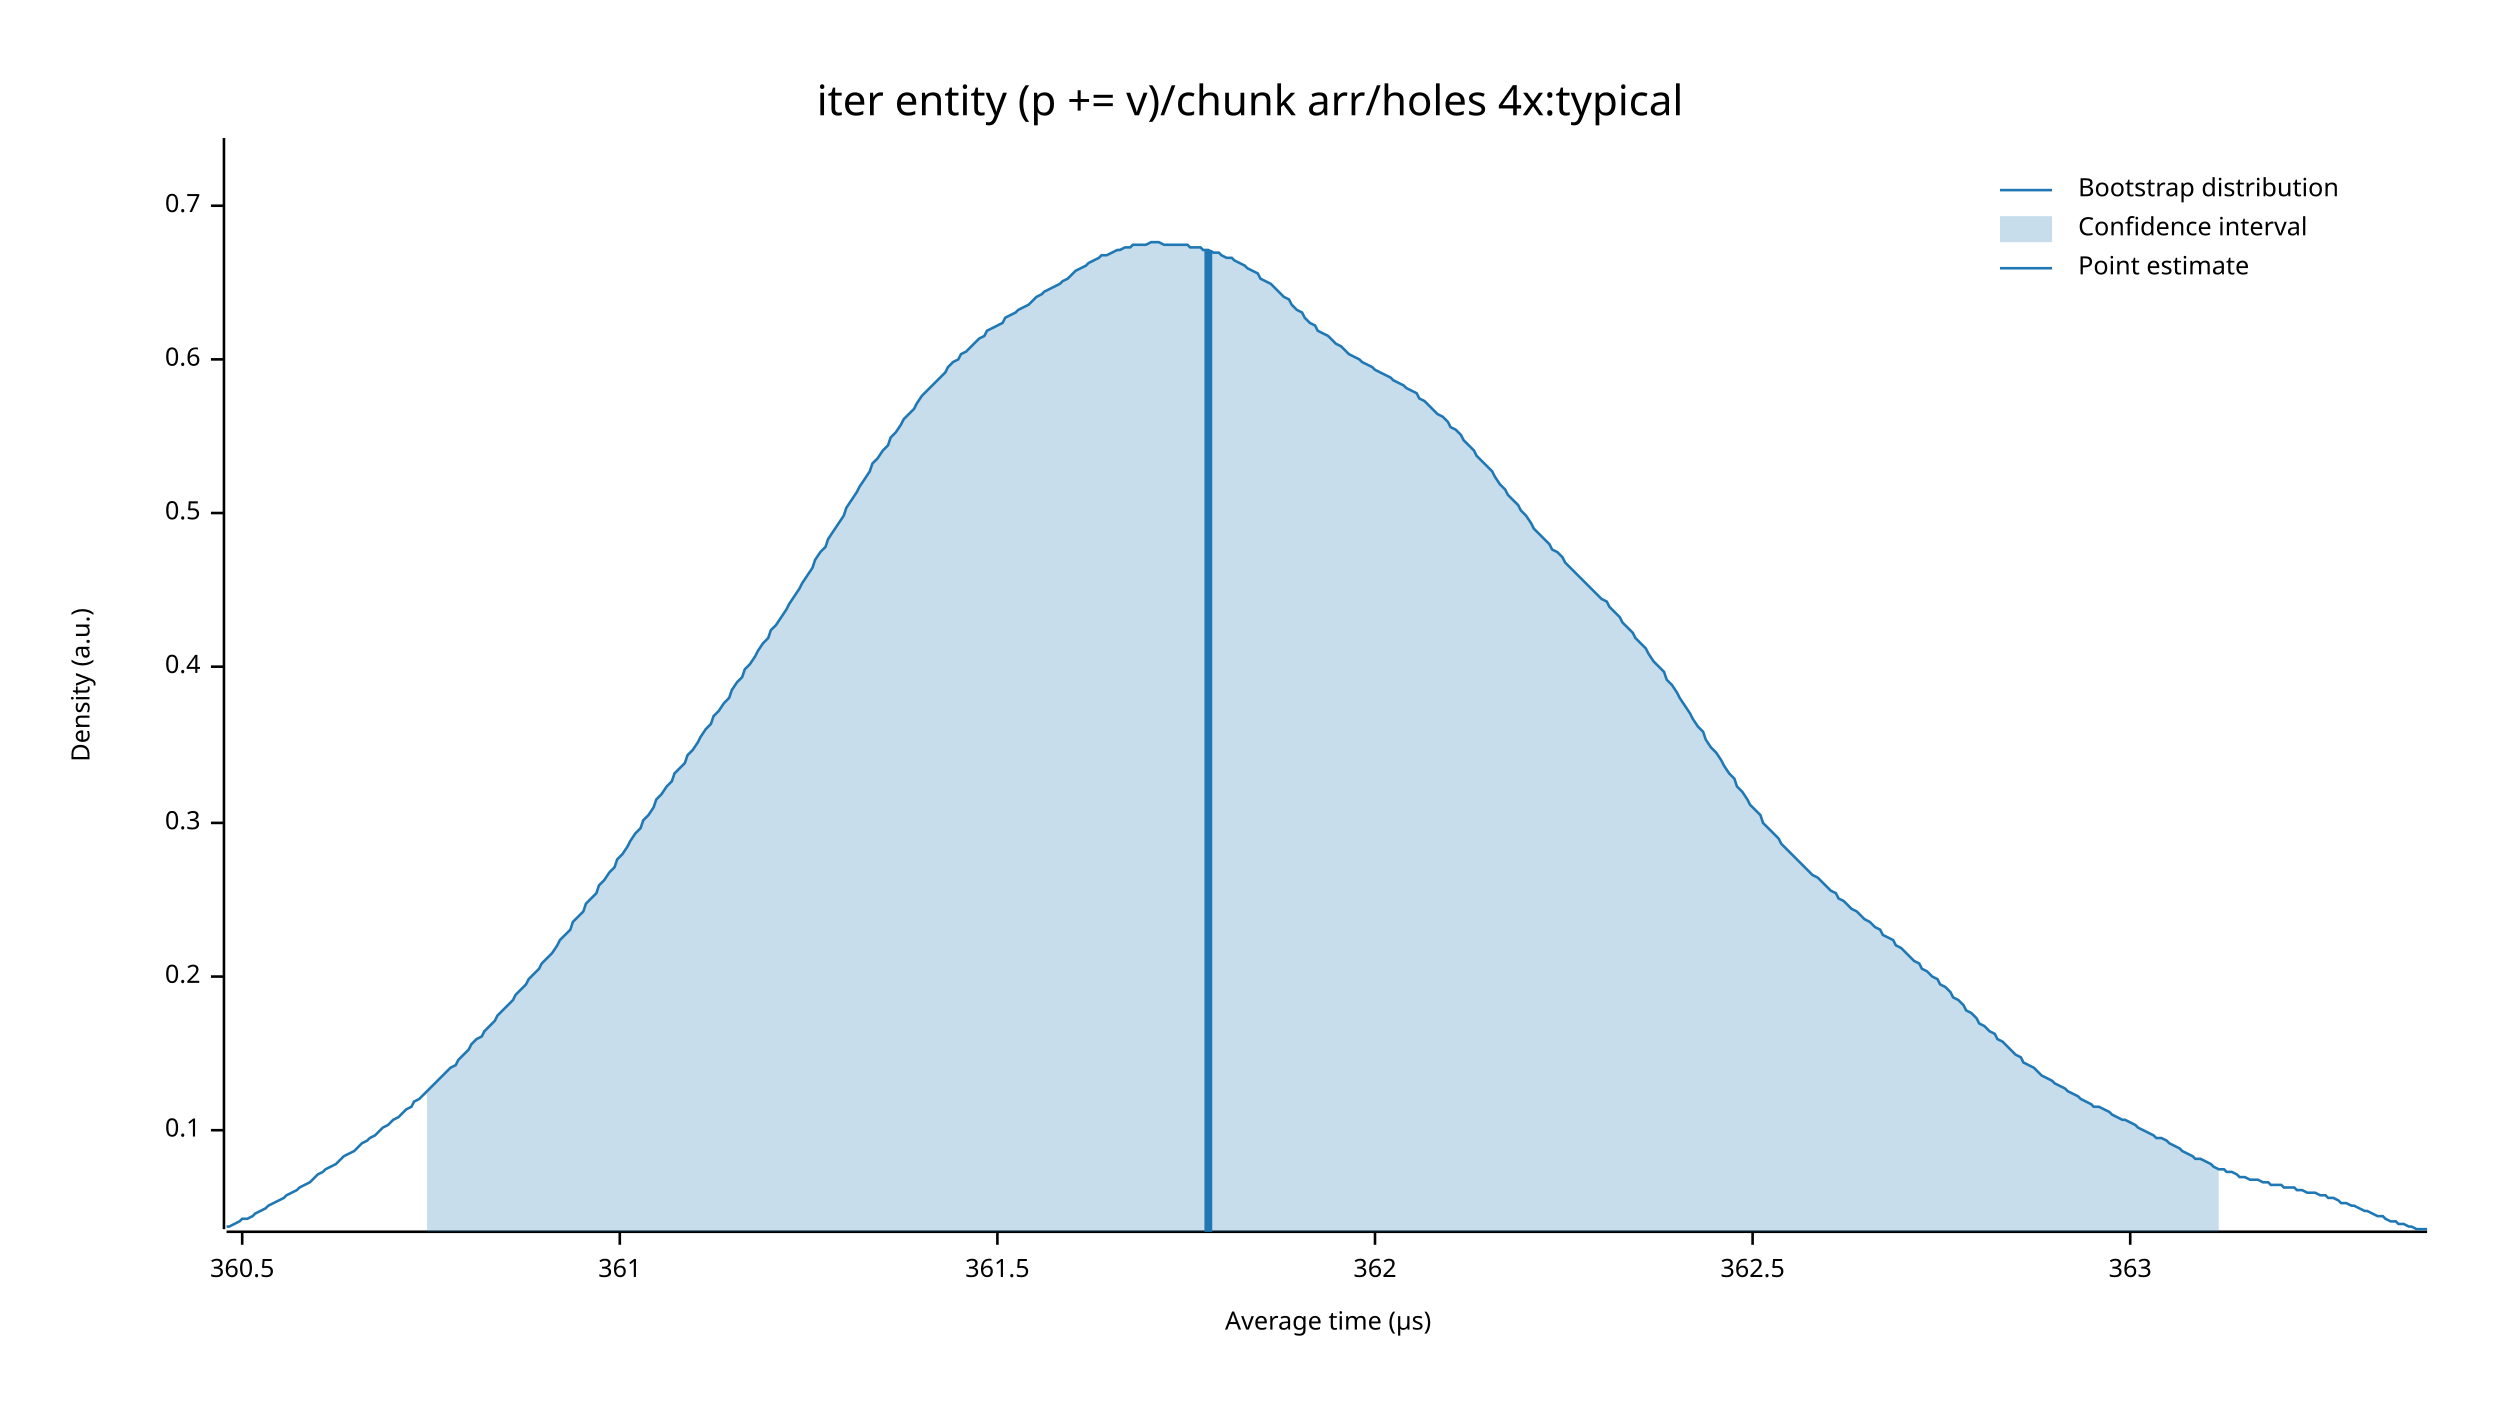
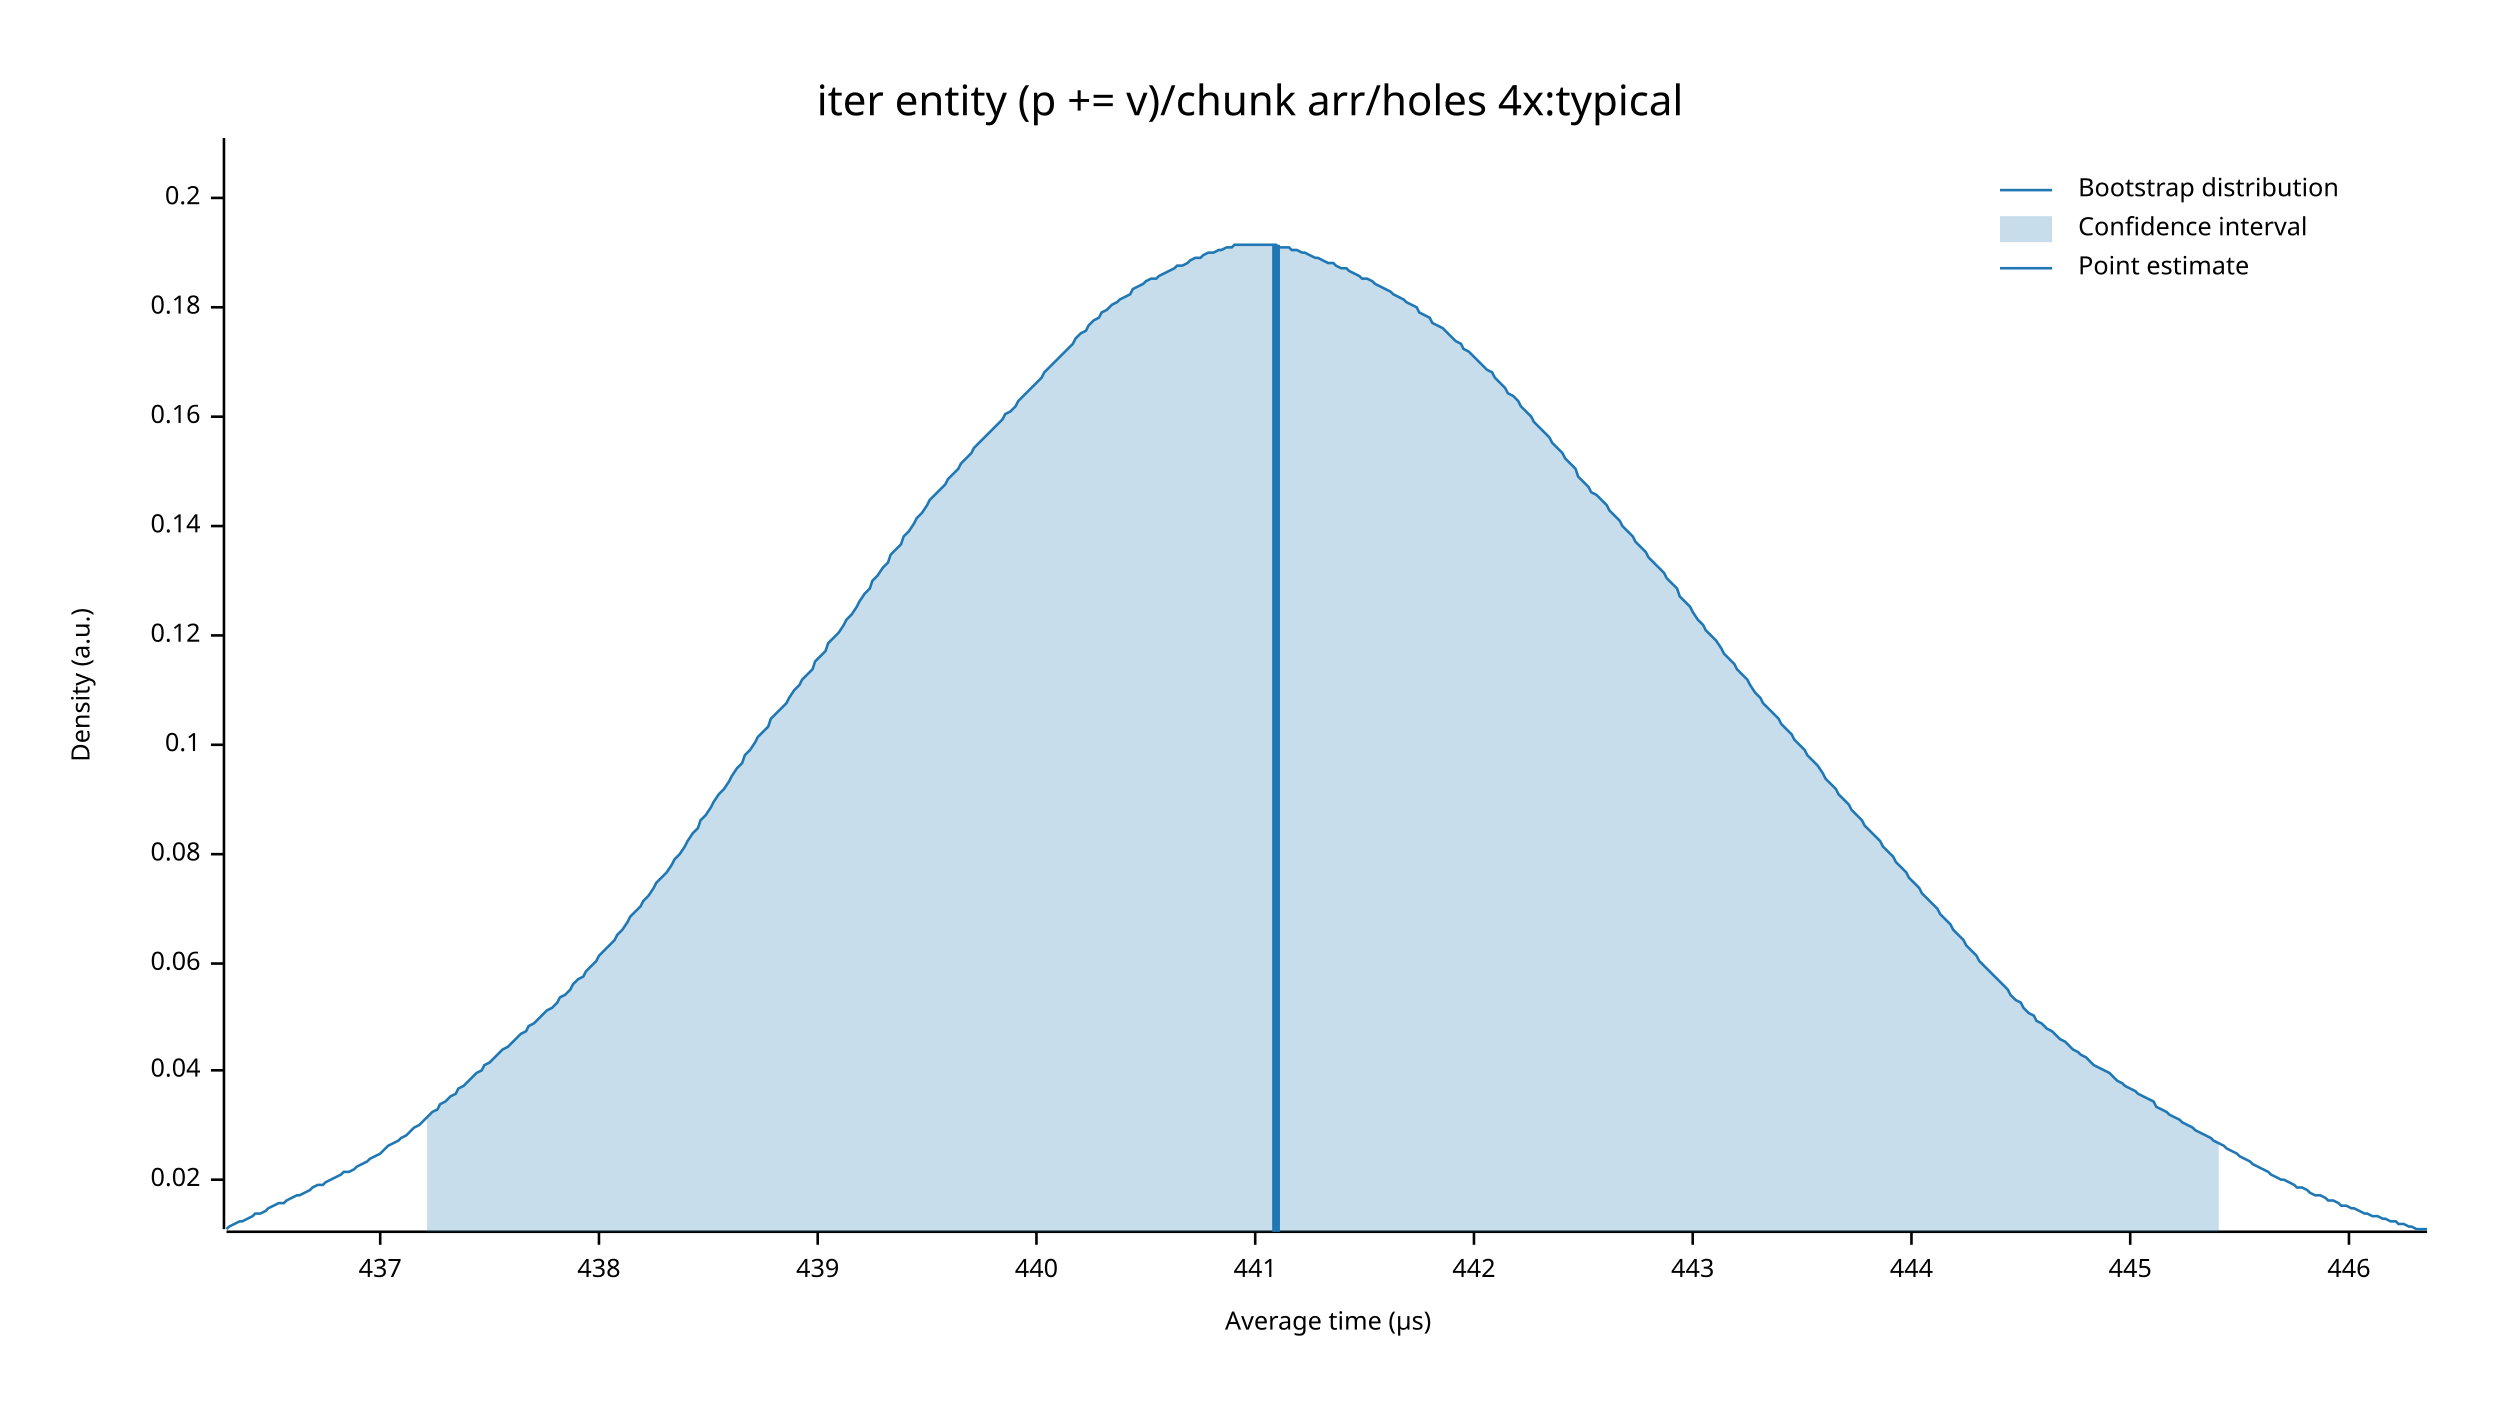
<svg xmlns="http://www.w3.org/2000/svg" width="960" height="540" viewBox="0 0 960 540">
  <text x="480" y="32" dy="0.76em" text-anchor="middle" font-family="sans-serif" font-size="16.129" opacity="1" fill="#000000">
iter entity (p += v)/chunk arr/holes 4x:typical
</text>
  <text x="27" y="263" dy="0.76em" text-anchor="middle" font-family="sans-serif" font-size="9.677" opacity="1" fill="#000000" transform="rotate(270, 27, 263)">
Density (a.u.)
</text>
  <text x="510" y="513" dy="-0.5ex" text-anchor="middle" font-family="sans-serif" font-size="9.677" opacity="1" fill="#000000">
Average time (µs)
</text>
  <polyline fill="none" opacity="1" stroke="#000000" stroke-width="1" points="86,53 86,472 " />
-   <text x="77" y="434" dy="0.5ex" text-anchor="end" font-family="sans-serif" font-size="9.677" opacity="1" fill="#000000">
+   <text x="77" y="453" dy="0.5ex" text-anchor="end" font-family="sans-serif" font-size="9.677" opacity="1" fill="#000000">
+ 0.02
+ </text>
+   <polyline fill="none" opacity="1" stroke="#000000" stroke-width="1" points="81,453 86,453 " />
+   <text x="77" y="411" dy="0.5ex" text-anchor="end" font-family="sans-serif" font-size="9.677" opacity="1" fill="#000000">
+ 0.04
+ </text>
+   <polyline fill="none" opacity="1" stroke="#000000" stroke-width="1" points="81,411 86,411 " />
+   <text x="77" y="370" dy="0.5ex" text-anchor="end" font-family="sans-serif" font-size="9.677" opacity="1" fill="#000000">
+ 0.06
+ </text>
+   <polyline fill="none" opacity="1" stroke="#000000" stroke-width="1" points="81,370 86,370 " />
+   <text x="77" y="328" dy="0.5ex" text-anchor="end" font-family="sans-serif" font-size="9.677" opacity="1" fill="#000000">
+ 0.08
+ </text>
+   <polyline fill="none" opacity="1" stroke="#000000" stroke-width="1" points="81,328 86,328 " />
+   <text x="77" y="286" dy="0.5ex" text-anchor="end" font-family="sans-serif" font-size="9.677" opacity="1" fill="#000000">
0.1
</text>
-   <polyline fill="none" opacity="1" stroke="#000000" stroke-width="1" points="81,434 86,434 " />
-   <text x="77" y="375" dy="0.5ex" text-anchor="end" font-family="sans-serif" font-size="9.677" opacity="1" fill="#000000">
+   <polyline fill="none" opacity="1" stroke="#000000" stroke-width="1" points="81,286 86,286 " />
+   <text x="77" y="244" dy="0.5ex" text-anchor="end" font-family="sans-serif" font-size="9.677" opacity="1" fill="#000000">
+ 0.12
+ </text>
+   <polyline fill="none" opacity="1" stroke="#000000" stroke-width="1" points="81,244 86,244 " />
+   <text x="77" y="202" dy="0.5ex" text-anchor="end" font-family="sans-serif" font-size="9.677" opacity="1" fill="#000000">
+ 0.14
+ </text>
+   <polyline fill="none" opacity="1" stroke="#000000" stroke-width="1" points="81,202 86,202 " />
+   <text x="77" y="160" dy="0.5ex" text-anchor="end" font-family="sans-serif" font-size="9.677" opacity="1" fill="#000000">
+ 0.16
+ </text>
+   <polyline fill="none" opacity="1" stroke="#000000" stroke-width="1" points="81,160 86,160 " />
+   <text x="77" y="118" dy="0.5ex" text-anchor="end" font-family="sans-serif" font-size="9.677" opacity="1" fill="#000000">
+ 0.18
+ </text>
+   <polyline fill="none" opacity="1" stroke="#000000" stroke-width="1" points="81,118 86,118 " />
+   <text x="77" y="76" dy="0.5ex" text-anchor="end" font-family="sans-serif" font-size="9.677" opacity="1" fill="#000000">
0.2
</text>
-   <polyline fill="none" opacity="1" stroke="#000000" stroke-width="1" points="81,375 86,375 " />
-   <text x="77" y="316" dy="0.5ex" text-anchor="end" font-family="sans-serif" font-size="9.677" opacity="1" fill="#000000">
- 0.3
+   <polyline fill="none" opacity="1" stroke="#000000" stroke-width="1" points="81,76 86,76 " />
+   <polyline fill="none" opacity="1" stroke="#000000" stroke-width="1" points="87,473 932,473 " />
+   <text x="146" y="483" dy="0.76em" text-anchor="middle" font-family="sans-serif" font-size="9.677" opacity="1" fill="#000000">
+ 437
</text>
-   <polyline fill="none" opacity="1" stroke="#000000" stroke-width="1" points="81,316 86,316 " />
-   <text x="77" y="256" dy="0.5ex" text-anchor="end" font-family="sans-serif" font-size="9.677" opacity="1" fill="#000000">
- 0.4
+   <polyline fill="none" opacity="1" stroke="#000000" stroke-width="1" points="146,473 146,478 " />
+   <text x="230" y="483" dy="0.76em" text-anchor="middle" font-family="sans-serif" font-size="9.677" opacity="1" fill="#000000">
+ 438
</text>
-   <polyline fill="none" opacity="1" stroke="#000000" stroke-width="1" points="81,256 86,256 " />
-   <text x="77" y="197" dy="0.5ex" text-anchor="end" font-family="sans-serif" font-size="9.677" opacity="1" fill="#000000">
- 0.5
+   <polyline fill="none" opacity="1" stroke="#000000" stroke-width="1" points="230,473 230,478 " />
+   <text x="314" y="483" dy="0.76em" text-anchor="middle" font-family="sans-serif" font-size="9.677" opacity="1" fill="#000000">
+ 439
</text>
-   <polyline fill="none" opacity="1" stroke="#000000" stroke-width="1" points="81,197 86,197 " />
-   <text x="77" y="138" dy="0.5ex" text-anchor="end" font-family="sans-serif" font-size="9.677" opacity="1" fill="#000000">
- 0.6
+   <polyline fill="none" opacity="1" stroke="#000000" stroke-width="1" points="314,473 314,478 " />
+   <text x="398" y="483" dy="0.76em" text-anchor="middle" font-family="sans-serif" font-size="9.677" opacity="1" fill="#000000">
+ 440
</text>
-   <polyline fill="none" opacity="1" stroke="#000000" stroke-width="1" points="81,138 86,138 " />
-   <text x="77" y="79" dy="0.5ex" text-anchor="end" font-family="sans-serif" font-size="9.677" opacity="1" fill="#000000">
- 0.7
+   <polyline fill="none" opacity="1" stroke="#000000" stroke-width="1" points="398,473 398,478 " />
+   <text x="482" y="483" dy="0.76em" text-anchor="middle" font-family="sans-serif" font-size="9.677" opacity="1" fill="#000000">
+ 441
</text>
-   <polyline fill="none" opacity="1" stroke="#000000" stroke-width="1" points="81,79 86,79 " />
-   <polyline fill="none" opacity="1" stroke="#000000" stroke-width="1" points="87,473 932,473 " />
-   <text x="93" y="483" dy="0.76em" text-anchor="middle" font-family="sans-serif" font-size="9.677" opacity="1" fill="#000000">
- 360.5
+   <polyline fill="none" opacity="1" stroke="#000000" stroke-width="1" points="482,473 482,478 " />
+   <text x="566" y="483" dy="0.76em" text-anchor="middle" font-family="sans-serif" font-size="9.677" opacity="1" fill="#000000">
+ 442
</text>
-   <polyline fill="none" opacity="1" stroke="#000000" stroke-width="1" points="93,473 93,478 " />
-   <text x="238" y="483" dy="0.76em" text-anchor="middle" font-family="sans-serif" font-size="9.677" opacity="1" fill="#000000">
- 361
+   <polyline fill="none" opacity="1" stroke="#000000" stroke-width="1" points="566,473 566,478 " />
+   <text x="650" y="483" dy="0.76em" text-anchor="middle" font-family="sans-serif" font-size="9.677" opacity="1" fill="#000000">
+ 443
</text>
-   <polyline fill="none" opacity="1" stroke="#000000" stroke-width="1" points="238,473 238,478 " />
-   <text x="383" y="483" dy="0.76em" text-anchor="middle" font-family="sans-serif" font-size="9.677" opacity="1" fill="#000000">
- 361.5
+   <polyline fill="none" opacity="1" stroke="#000000" stroke-width="1" points="650,473 650,478 " />
+   <text x="734" y="483" dy="0.76em" text-anchor="middle" font-family="sans-serif" font-size="9.677" opacity="1" fill="#000000">
+ 444
</text>
-   <polyline fill="none" opacity="1" stroke="#000000" stroke-width="1" points="383,473 383,478 " />
-   <text x="528" y="483" dy="0.76em" text-anchor="middle" font-family="sans-serif" font-size="9.677" opacity="1" fill="#000000">
- 362
- </text>
-   <polyline fill="none" opacity="1" stroke="#000000" stroke-width="1" points="528,473 528,478 " />
-   <text x="673" y="483" dy="0.76em" text-anchor="middle" font-family="sans-serif" font-size="9.677" opacity="1" fill="#000000">
- 362.5
- </text>
-   <polyline fill="none" opacity="1" stroke="#000000" stroke-width="1" points="673,473 673,478 " />
+   <polyline fill="none" opacity="1" stroke="#000000" stroke-width="1" points="734,473 734,478 " />
  <text x="818" y="483" dy="0.76em" text-anchor="middle" font-family="sans-serif" font-size="9.677" opacity="1" fill="#000000">
- 363
+ 445
</text>
  <polyline fill="none" opacity="1" stroke="#000000" stroke-width="1" points="818,473 818,478 " />
-   <polyline fill="none" opacity="1" stroke="#1F78B4" stroke-width="1" points="87,471 88,471 90,470 92,469 93,468 95,468 97,467 98,466 100,465 102,464 103,463 105,462 107,461 109,460 110,459 112,458 114,457 115,456 117,455 119,454 120,453 122,451 124,450 125,449 127,448 129,447 131,445 132,444 134,443 136,442 137,441 139,439 141,438 142,437 144,436 146,434 147,433 149,432 151,430 153,429 154,428 156,426 158,425 159,423 161,422 163,420 164,419 166,417 168,415 169,414 171,412 173,410 175,409 176,407 178,405 180,403 181,401 183,399 185,398 186,396 188,394 190,392 191,390 193,388 195,386 197,384 198,382 200,380 202,378 203,376 205,374 207,372 208,370 210,368 212,366 214,363 215,361 217,359 219,357 220,354 222,352 224,350 225,347 227,345 229,343 230,340 232,338 234,335 236,333 237,330 239,328 241,325 242,323 244,320 246,318 247,315 249,313 251,310 252,307 254,305 256,302 258,300 259,297 261,295 263,293 264,290 266,288 268,285 269,283 271,280 273,278 274,275 276,273 278,270 280,268 281,265 283,262 285,260 286,257 288,255 290,252 291,250 293,247 295,245 296,242 298,240 300,237 302,234 303,232 305,229 307,226 308,224 310,221 312,218 313,215 315,212 317,210 318,207 320,204 322,201 324,198 325,195 327,192 329,189 330,187 332,184 334,181 335,178 337,176 339,173 341,171 342,168 344,166 346,163 347,161 349,159 351,157 352,155 354,152 356,150 357,149 359,147 361,145 363,143 364,141 366,139 368,138 369,136 371,135 373,133 374,132 376,130 378,129 379,127 381,126 383,125 385,124 386,122 388,121 390,120 391,119 393,118 395,117 396,116 398,114 400,113 401,112 403,111 405,110 407,109 408,108 410,107 412,105 413,104 415,103 417,102 418,101 420,100 422,99 423,98 425,98 427,97 429,96 430,96 432,95 434,95 435,94 437,94 439,94 440,94 442,93 444,93 445,93 447,94 449,94 451,94 452,94 454,94 456,94 457,95 459,95 461,95 462,96 464,96 466,97 468,97 469,98 471,99 473,99 474,100 476,101 478,102 479,103 481,104 483,105 484,107 486,108 488,109 490,111 491,112 493,114 495,115 496,117 498,119 500,120 501,122 503,124 505,125 506,127 508,128 510,129 512,131 513,132 515,133 517,135 518,136 520,137 522,138 523,139 525,140 527,141 528,142 530,143 532,144 534,145 535,146 537,147 539,148 540,149 542,150 544,151 545,153 547,154 549,156 550,157 552,159 554,160 556,162 557,164 559,165 561,167 562,169 564,171 566,173 567,175 569,177 571,179 573,181 574,183 576,186 578,188 579,190 581,192 583,194 584,196 586,198 588,201 589,203 591,205 593,207 595,209 596,211 598,212 600,214 601,216 603,218 605,220 606,221 608,223 610,225 611,226 613,228 615,230 617,231 618,233 620,235 622,237 623,239 625,241 627,243 628,245 630,247 632,249 633,251 635,254 637,256 639,258 640,261 642,263 644,266 645,268 647,271 649,274 650,276 652,279 654,281 655,284 657,287 659,289 661,292 662,294 664,297 666,299 667,302 669,304 671,307 672,309 674,311 676,313 677,316 679,318 681,320 683,322 684,324 686,326 688,328 689,329 691,331 693,333 694,334 696,336 698,337 700,339 701,340 703,342 705,343 706,345 708,346 710,348 711,349 713,350 715,352 716,353 718,354 720,356 722,357 723,359 725,360 727,361 728,363 730,364 732,366 733,367 735,369 737,370 738,372 740,373 742,375 744,376 745,378 747,379 749,381 750,383 752,384 754,386 755,388 757,389 759,391 760,393 762,394 764,396 766,397 767,399 769,400 771,402 772,403 774,405 776,406 777,408 779,409 781,410 782,411 784,413 786,414 788,415 789,416 791,417 793,418 794,419 796,420 798,421 799,422 801,423 803,424 804,425 806,425 808,426 810,427 811,428 813,429 815,430 816,430 818,431 820,432 821,433 823,434 825,435 827,436 828,437 830,437 832,438 833,439 835,440 837,441 838,442 840,443 842,444 843,445 845,445 847,446 849,447 850,448 852,449 854,449 855,450 857,450 859,451 860,452 862,452 864,453 865,453 867,453 869,454 871,454 872,455 874,455 876,455 877,456 879,456 881,456 882,457 884,457 886,458 887,458 889,458 891,459 893,459 894,460 896,460 898,461 899,462 901,462 903,463 904,463 906,464 908,465 909,465 911,466 913,467 915,467 916,468 918,469 920,469 921,470 923,470 925,471 926,471 928,472 930,472 932,472 " />
-   <polygon opacity="0.25" fill="#1F78B4" points="164,419 166,417 168,415 169,414 171,412 173,410 175,409 176,407 178,405 180,403 181,401 183,399 185,398 186,396 188,394 190,392 191,390 193,388 195,386 197,384 198,382 200,380 202,378 203,376 205,374 207,372 208,370 210,368 212,366 214,363 215,361 217,359 219,357 220,354 222,352 224,350 225,347 227,345 229,343 230,340 232,338 234,335 236,333 237,330 239,328 241,325 242,323 244,320 246,318 247,315 249,313 251,310 252,307 254,305 256,302 258,300 259,297 261,295 263,293 264,290 266,288 268,285 269,283 271,280 273,278 274,275 276,273 278,270 280,268 281,265 283,262 285,260 286,257 288,255 290,252 291,250 293,247 295,245 296,242 298,240 300,237 302,234 303,232 305,229 307,226 308,224 310,221 312,218 313,215 315,212 317,210 318,207 320,204 322,201 324,198 325,195 327,192 329,189 330,187 332,184 334,181 335,178 337,176 339,173 341,171 342,168 344,166 346,163 347,161 349,159 351,157 352,155 354,152 356,150 357,149 359,147 361,145 363,143 364,141 366,139 368,138 369,136 371,135 373,133 374,132 376,130 378,129 379,127 381,126 383,125 385,124 386,122 388,121 390,120 391,119 393,118 395,117 396,116 398,114 400,113 401,112 403,111 405,110 407,109 408,108 410,107 412,105 413,104 415,103 417,102 418,101 420,100 422,99 423,98 425,98 427,97 429,96 430,96 432,95 434,95 435,94 437,94 439,94 440,94 442,93 444,93 445,93 447,94 449,94 451,94 452,94 454,94 456,94 457,95 459,95 461,95 462,96 464,96 466,97 468,97 469,98 471,99 473,99 474,100 476,101 478,102 479,103 481,104 483,105 484,107 486,108 488,109 490,111 491,112 493,114 495,115 496,117 498,119 500,120 501,122 503,124 505,125 506,127 508,128 510,129 512,131 513,132 515,133 517,135 518,136 520,137 522,138 523,139 525,140 527,141 528,142 530,143 532,144 534,145 535,146 537,147 539,148 540,149 542,150 544,151 545,153 547,154 549,156 550,157 552,159 554,160 556,162 557,164 559,165 561,167 562,169 564,171 566,173 567,175 569,177 571,179 573,181 574,183 576,186 578,188 579,190 581,192 583,194 584,196 586,198 588,201 589,203 591,205 593,207 595,209 596,211 598,212 600,214 601,216 603,218 605,220 606,221 608,223 610,225 611,226 613,228 615,230 617,231 618,233 620,235 622,237 623,239 625,241 627,243 628,245 630,247 632,249 633,251 635,254 637,256 639,258 640,261 642,263 644,266 645,268 647,271 649,274 650,276 652,279 654,281 655,284 657,287 659,289 661,292 662,294 664,297 666,299 667,302 669,304 671,307 672,309 674,311 676,313 677,316 679,318 681,320 683,322 684,324 686,326 688,328 689,329 691,331 693,333 694,334 696,336 698,337 700,339 701,340 703,342 705,343 706,345 708,346 710,348 711,349 713,350 715,352 716,353 718,354 720,356 722,357 723,359 725,360 727,361 728,363 730,364 732,366 733,367 735,369 737,370 738,372 740,373 742,375 744,376 745,378 747,379 749,381 750,383 752,384 754,386 755,388 757,389 759,391 760,393 762,394 764,396 766,397 767,399 769,400 771,402 772,403 774,405 776,406 777,408 779,409 781,410 782,411 784,413 786,414 788,415 789,416 791,417 793,418 794,419 796,420 798,421 799,422 801,423 803,424 804,425 806,425 808,426 810,427 811,428 813,429 815,430 816,430 818,431 820,432 821,433 823,434 825,435 827,436 828,437 830,437 832,438 833,439 835,440 837,441 838,442 840,443 842,444 843,445 845,445 847,446 849,447 850,448 852,449 852,473 164,473 " />
-   <polyline fill="none" opacity="1" stroke="#1F78B4" stroke-width="3" points="464,473 464,96 " />
+   <text x="902" y="483" dy="0.76em" text-anchor="middle" font-family="sans-serif" font-size="9.677" opacity="1" fill="#000000">
+ 446
+ </text>
+   <polyline fill="none" opacity="1" stroke="#000000" stroke-width="1" points="902,473 902,478 " />
+   <polyline fill="none" opacity="1" stroke="#1F78B4" stroke-width="1" points="87,472 88,471 90,470 92,469 93,469 95,468 97,467 98,466 100,466 102,465 103,464 105,463 107,462 109,462 110,461 112,460 114,459 115,459 117,458 119,457 120,456 122,455 124,455 125,454 127,453 129,452 131,451 132,450 134,450 136,449 137,448 139,447 141,446 142,445 144,444 146,443 147,442 149,440 151,439 153,438 154,437 156,436 158,434 159,433 161,432 163,430 164,429 166,427 168,426 169,424 171,423 173,421 175,420 176,418 178,417 180,415 181,414 183,412 185,411 186,409 188,408 190,406 191,405 193,403 195,402 197,400 198,399 200,397 202,396 203,394 205,393 207,391 208,390 210,388 212,387 214,385 215,383 217,382 219,380 220,378 222,376 224,375 225,373 227,371 229,369 230,367 232,365 234,363 236,361 237,359 239,357 241,354 242,352 244,350 246,348 247,346 249,344 251,341 252,339 254,337 256,335 258,332 259,330 261,328 263,325 264,323 266,320 268,318 269,315 271,313 273,310 274,308 276,305 278,303 280,300 281,298 283,295 285,293 286,290 288,288 290,285 291,283 293,281 295,279 296,276 298,274 300,272 302,270 303,268 305,265 307,263 308,261 310,259 312,257 313,254 315,252 317,250 318,247 320,245 322,243 324,240 325,238 327,236 329,233 330,231 332,228 334,226 335,223 337,221 339,218 341,216 342,213 344,211 346,209 347,206 349,204 351,201 352,199 354,197 356,194 357,192 359,190 361,188 363,186 364,184 366,182 368,180 369,178 371,176 373,174 374,172 376,170 378,168 379,167 381,165 383,163 385,161 386,159 388,158 390,156 391,154 393,152 395,150 396,149 398,147 400,145 401,143 403,141 405,139 407,137 408,136 410,134 412,132 413,130 415,128 417,127 418,125 420,123 422,122 423,120 425,119 427,117 429,116 430,115 432,114 434,113 435,111 437,110 439,109 440,108 442,107 444,107 445,106 447,105 449,104 451,103 452,102 454,102 456,101 457,100 459,99 461,99 462,98 464,97 466,97 468,96 469,96 471,95 473,95 474,94 476,94 478,94 479,94 481,94 483,94 484,94 486,94 488,94 490,94 491,95 493,95 495,95 496,96 498,96 500,97 501,97 503,98 505,99 506,99 508,100 510,101 512,101 513,102 515,103 517,103 518,104 520,105 522,106 523,107 525,107 527,108 528,109 530,110 532,111 534,112 535,113 537,114 539,115 540,116 542,117 544,118 545,120 547,121 549,122 550,124 552,125 554,126 556,128 557,129 559,131 561,132 562,134 564,135 566,137 567,138 569,140 571,142 573,143 574,145 576,147 578,149 579,151 581,152 583,154 584,156 586,158 588,160 589,162 591,164 593,166 595,168 596,170 598,172 600,174 601,176 603,178 605,180 606,183 608,185 610,187 611,189 613,190 615,192 617,194 618,196 620,198 622,200 623,202 625,204 627,206 628,208 630,210 632,212 633,214 635,216 637,218 639,220 640,222 642,224 644,226 645,229 647,231 649,233 650,235 652,238 654,240 655,242 657,244 659,246 661,249 662,251 664,253 666,255 667,257 669,259 671,261 672,263 674,266 676,268 677,270 679,272 681,274 683,276 684,278 686,280 688,282 689,284 691,286 693,288 694,290 696,292 698,294 700,297 701,299 703,301 705,303 706,305 708,307 710,309 711,311 713,313 715,315 716,317 718,319 720,321 722,323 723,325 725,327 727,329 728,331 730,333 732,335 733,337 735,339 737,341 738,343 740,345 742,347 744,349 745,351 747,353 749,355 750,357 752,359 754,361 755,363 757,365 759,367 760,369 762,371 764,373 766,375 767,376 769,378 771,380 772,382 774,384 776,385 777,387 779,389 781,390 782,392 784,393 786,395 788,396 789,397 791,399 793,400 794,401 796,403 798,404 799,405 801,406 803,408 804,409 806,410 808,411 810,412 811,413 813,415 815,416 816,417 818,418 820,419 821,420 823,421 825,422 827,423 828,425 830,426 832,427 833,428 835,429 837,430 838,431 840,432 842,433 843,434 845,435 847,436 849,437 850,438 852,439 854,440 855,441 857,442 859,443 860,444 862,445 864,446 865,447 867,448 869,449 871,450 872,451 874,452 876,453 877,453 879,454 881,455 882,456 884,456 886,457 887,458 889,459 891,459 893,460 894,461 896,461 898,462 899,463 901,463 903,464 904,464 906,465 908,466 909,466 911,467 913,467 915,468 916,468 918,469 920,469 921,470 923,470 925,471 926,471 928,472 930,472 932,472 " />
+   <polygon opacity="0.25" fill="#1F78B4" points="164,429 166,427 168,426 169,424 171,423 173,421 175,420 176,418 178,417 180,415 181,414 183,412 185,411 186,409 188,408 190,406 191,405 193,403 195,402 197,400 198,399 200,397 202,396 203,394 205,393 207,391 208,390 210,388 212,387 214,385 215,383 217,382 219,380 220,378 222,376 224,375 225,373 227,371 229,369 230,367 232,365 234,363 236,361 237,359 239,357 241,354 242,352 244,350 246,348 247,346 249,344 251,341 252,339 254,337 256,335 258,332 259,330 261,328 263,325 264,323 266,320 268,318 269,315 271,313 273,310 274,308 276,305 278,303 280,300 281,298 283,295 285,293 286,290 288,288 290,285 291,283 293,281 295,279 296,276 298,274 300,272 302,270 303,268 305,265 307,263 308,261 310,259 312,257 313,254 315,252 317,250 318,247 320,245 322,243 324,240 325,238 327,236 329,233 330,231 332,228 334,226 335,223 337,221 339,218 341,216 342,213 344,211 346,209 347,206 349,204 351,201 352,199 354,197 356,194 357,192 359,190 361,188 363,186 364,184 366,182 368,180 369,178 371,176 373,174 374,172 376,170 378,168 379,167 381,165 383,163 385,161 386,159 388,158 390,156 391,154 393,152 395,150 396,149 398,147 400,145 401,143 403,141 405,139 407,137 408,136 410,134 412,132 413,130 415,128 417,127 418,125 420,123 422,122 423,120 425,119 427,117 429,116 430,115 432,114 434,113 435,111 437,110 439,109 440,108 442,107 444,107 445,106 447,105 449,104 451,103 452,102 454,102 456,101 457,100 459,99 461,99 462,98 464,97 466,97 468,96 469,96 471,95 473,95 474,94 476,94 478,94 479,94 481,94 483,94 484,94 486,94 488,94 490,94 491,95 493,95 495,95 496,96 498,96 500,97 501,97 503,98 505,99 506,99 508,100 510,101 512,101 513,102 515,103 517,103 518,104 520,105 522,106 523,107 525,107 527,108 528,109 530,110 532,111 534,112 535,113 537,114 539,115 540,116 542,117 544,118 545,120 547,121 549,122 550,124 552,125 554,126 556,128 557,129 559,131 561,132 562,134 564,135 566,137 567,138 569,140 571,142 573,143 574,145 576,147 578,149 579,151 581,152 583,154 584,156 586,158 588,160 589,162 591,164 593,166 595,168 596,170 598,172 600,174 601,176 603,178 605,180 606,183 608,185 610,187 611,189 613,190 615,192 617,194 618,196 620,198 622,200 623,202 625,204 627,206 628,208 630,210 632,212 633,214 635,216 637,218 639,220 640,222 642,224 644,226 645,229 647,231 649,233 650,235 652,238 654,240 655,242 657,244 659,246 661,249 662,251 664,253 666,255 667,257 669,259 671,261 672,263 674,266 676,268 677,270 679,272 681,274 683,276 684,278 686,280 688,282 689,284 691,286 693,288 694,290 696,292 698,294 700,297 701,299 703,301 705,303 706,305 708,307 710,309 711,311 713,313 715,315 716,317 718,319 720,321 722,323 723,325 725,327 727,329 728,331 730,333 732,335 733,337 735,339 737,341 738,343 740,345 742,347 744,349 745,351 747,353 749,355 750,357 752,359 754,361 755,363 757,365 759,367 760,369 762,371 764,373 766,375 767,376 769,378 771,380 772,382 774,384 776,385 777,387 779,389 781,390 782,392 784,393 786,395 788,396 789,397 791,399 793,400 794,401 796,403 798,404 799,405 801,406 803,408 804,409 806,410 808,411 810,412 811,413 813,415 815,416 816,417 818,418 820,419 821,420 823,421 825,422 827,423 828,425 830,426 832,427 833,428 835,429 837,430 838,431 840,432 842,433 843,434 845,435 847,436 849,437 850,438 852,439 852,473 164,473 " />
+   <polyline fill="none" opacity="1" stroke="#1F78B4" stroke-width="3" points="490,473 490,94 " />
  <text x="798" y="68" dy="0.76em" text-anchor="start" font-family="sans-serif" font-size="9.677" opacity="1" fill="#000000">
Bootstrap distribution
</text>
  <text x="798" y="83" dy="0.76em" text-anchor="start" font-family="sans-serif" font-size="9.677" opacity="1" fill="#000000">
Confidence interval
</text>
  <text x="798" y="98" dy="0.76em" text-anchor="start" font-family="sans-serif" font-size="9.677" opacity="1" fill="#000000">
Point estimate
</text>
  <polyline fill="none" opacity="1" stroke="#1F78B4" stroke-width="1" points="768,73 788,73 " />
  <rect x="768" y="83" width="20" height="10" opacity="0.25" fill="#1F78B4" stroke="none" />
  <polyline fill="none" opacity="1" stroke="#1F78B4" stroke-width="1" points="768,103 788,103 " />
</svg>
